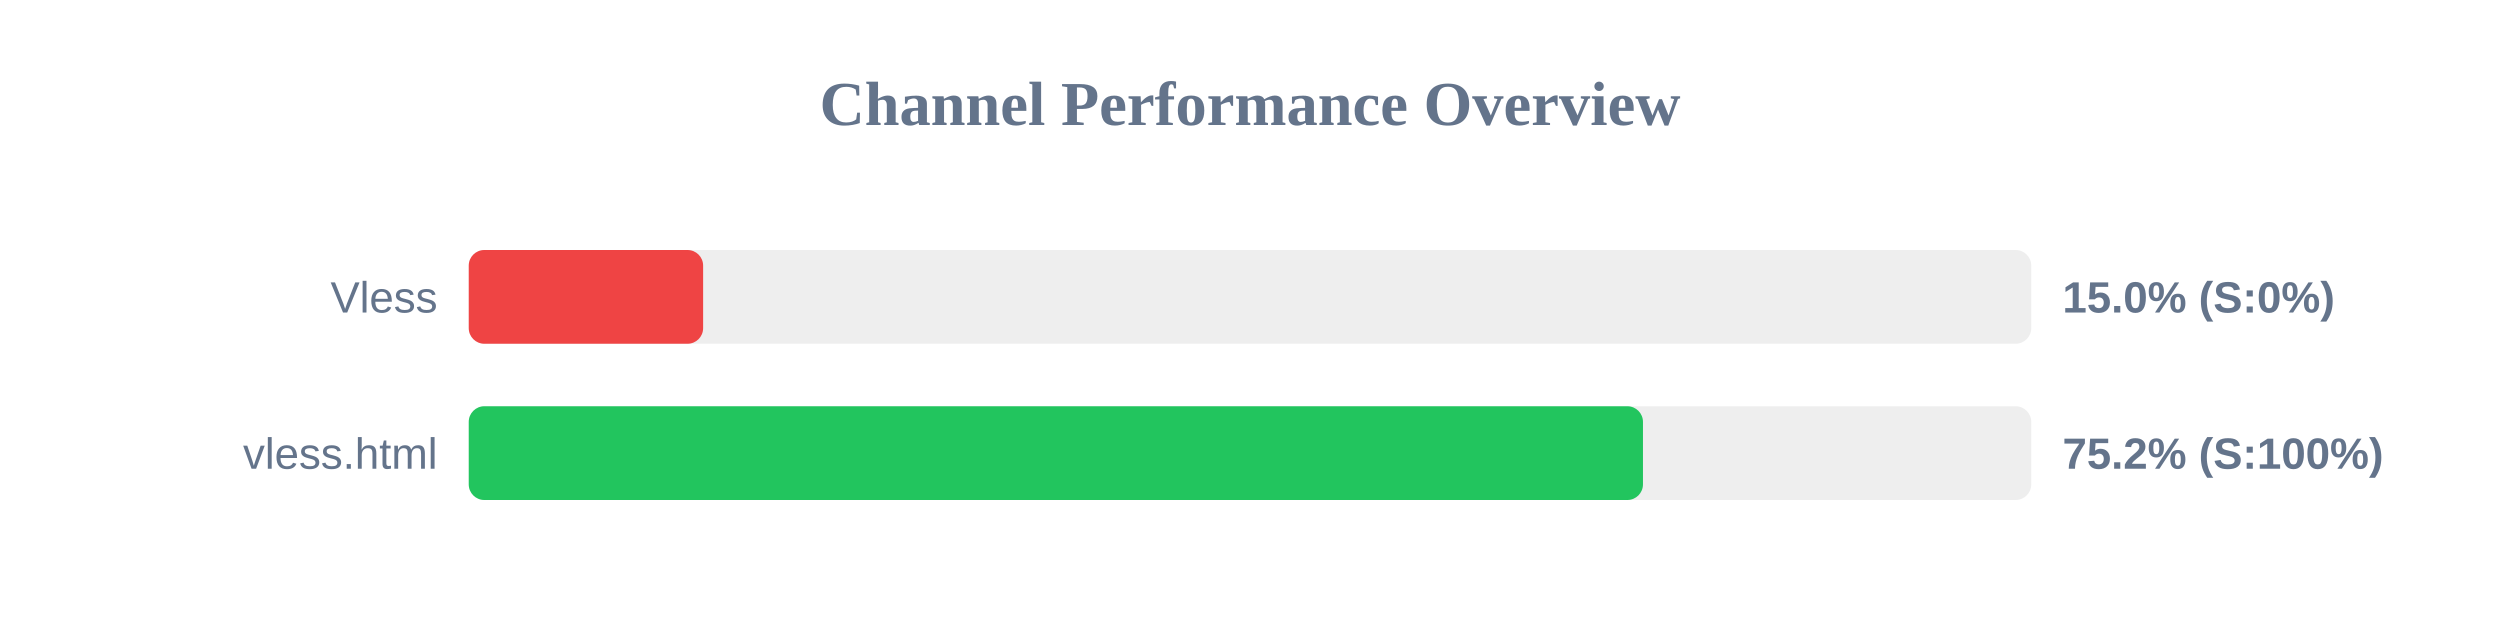
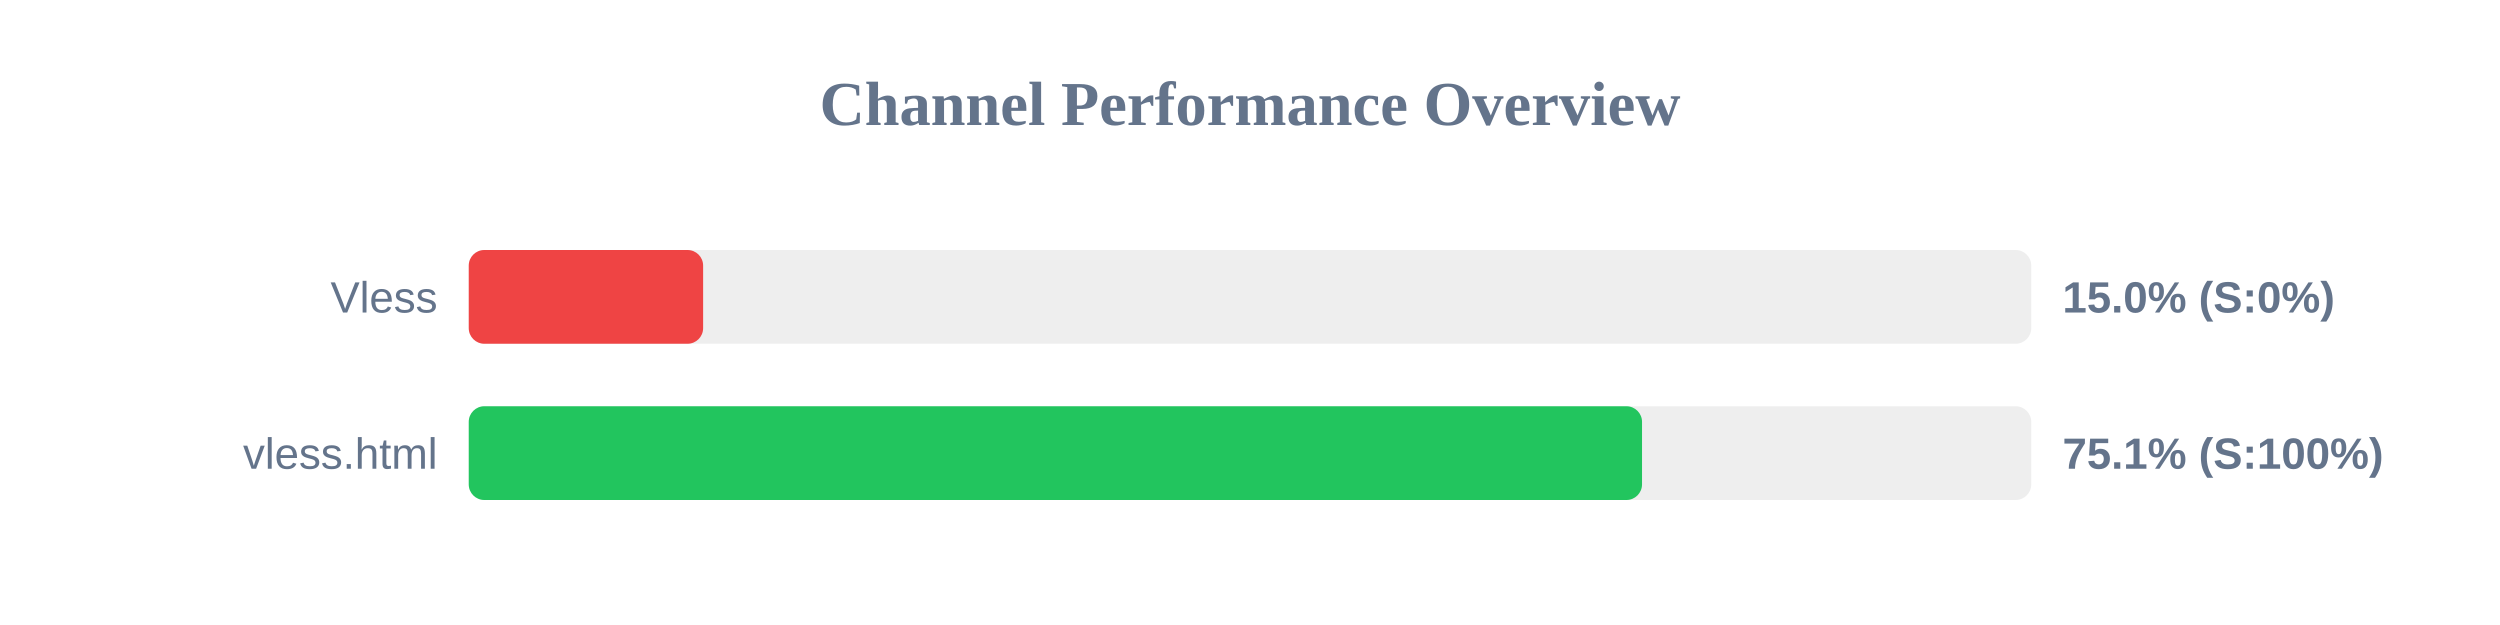
<svg xmlns="http://www.w3.org/2000/svg" width="800" height="200" version="1.1">
  <style>
        .row { font: 14px Arial; fill: #64748b; }
        .score { font: bold 14px Arial; fill: #64748b; }
    </style>
  <text x="400" y="40" text-anchor="middle" font-size="20px" font-weight="bold" fill="#64748b">Channel Performance Overview</text>
  <rect x="150" y="80" width="500" height="30" fill="#eee" rx="5" />
  <rect x="150" y="80" width="75.0" height="30" fill="#ef4444" rx="5" />
  <text x="140" y="100" text-anchor="end" class="row">Vless</text>
  <text x="660" y="100" text-anchor="start" class="score">15.0% (S:0%)</text>
  <rect x="150" y="130" width="500" height="30" fill="#eee" rx="5" />
-   <rect x="150" y="130" width="375.75" height="30" fill="#22c55e" rx="5" />
+   <rect x="150" y="130" width="375.45" height="30" fill="#22c55e" rx="5" />
  <text x="140" y="150" text-anchor="end" class="row">vless.html</text>
-   <text x="660" y="150" text-anchor="start" class="score">75.2% (S:100%)</text>
+   <text x="660" y="150" text-anchor="start" class="score">75.1% (S:100%)</text>
</svg>
